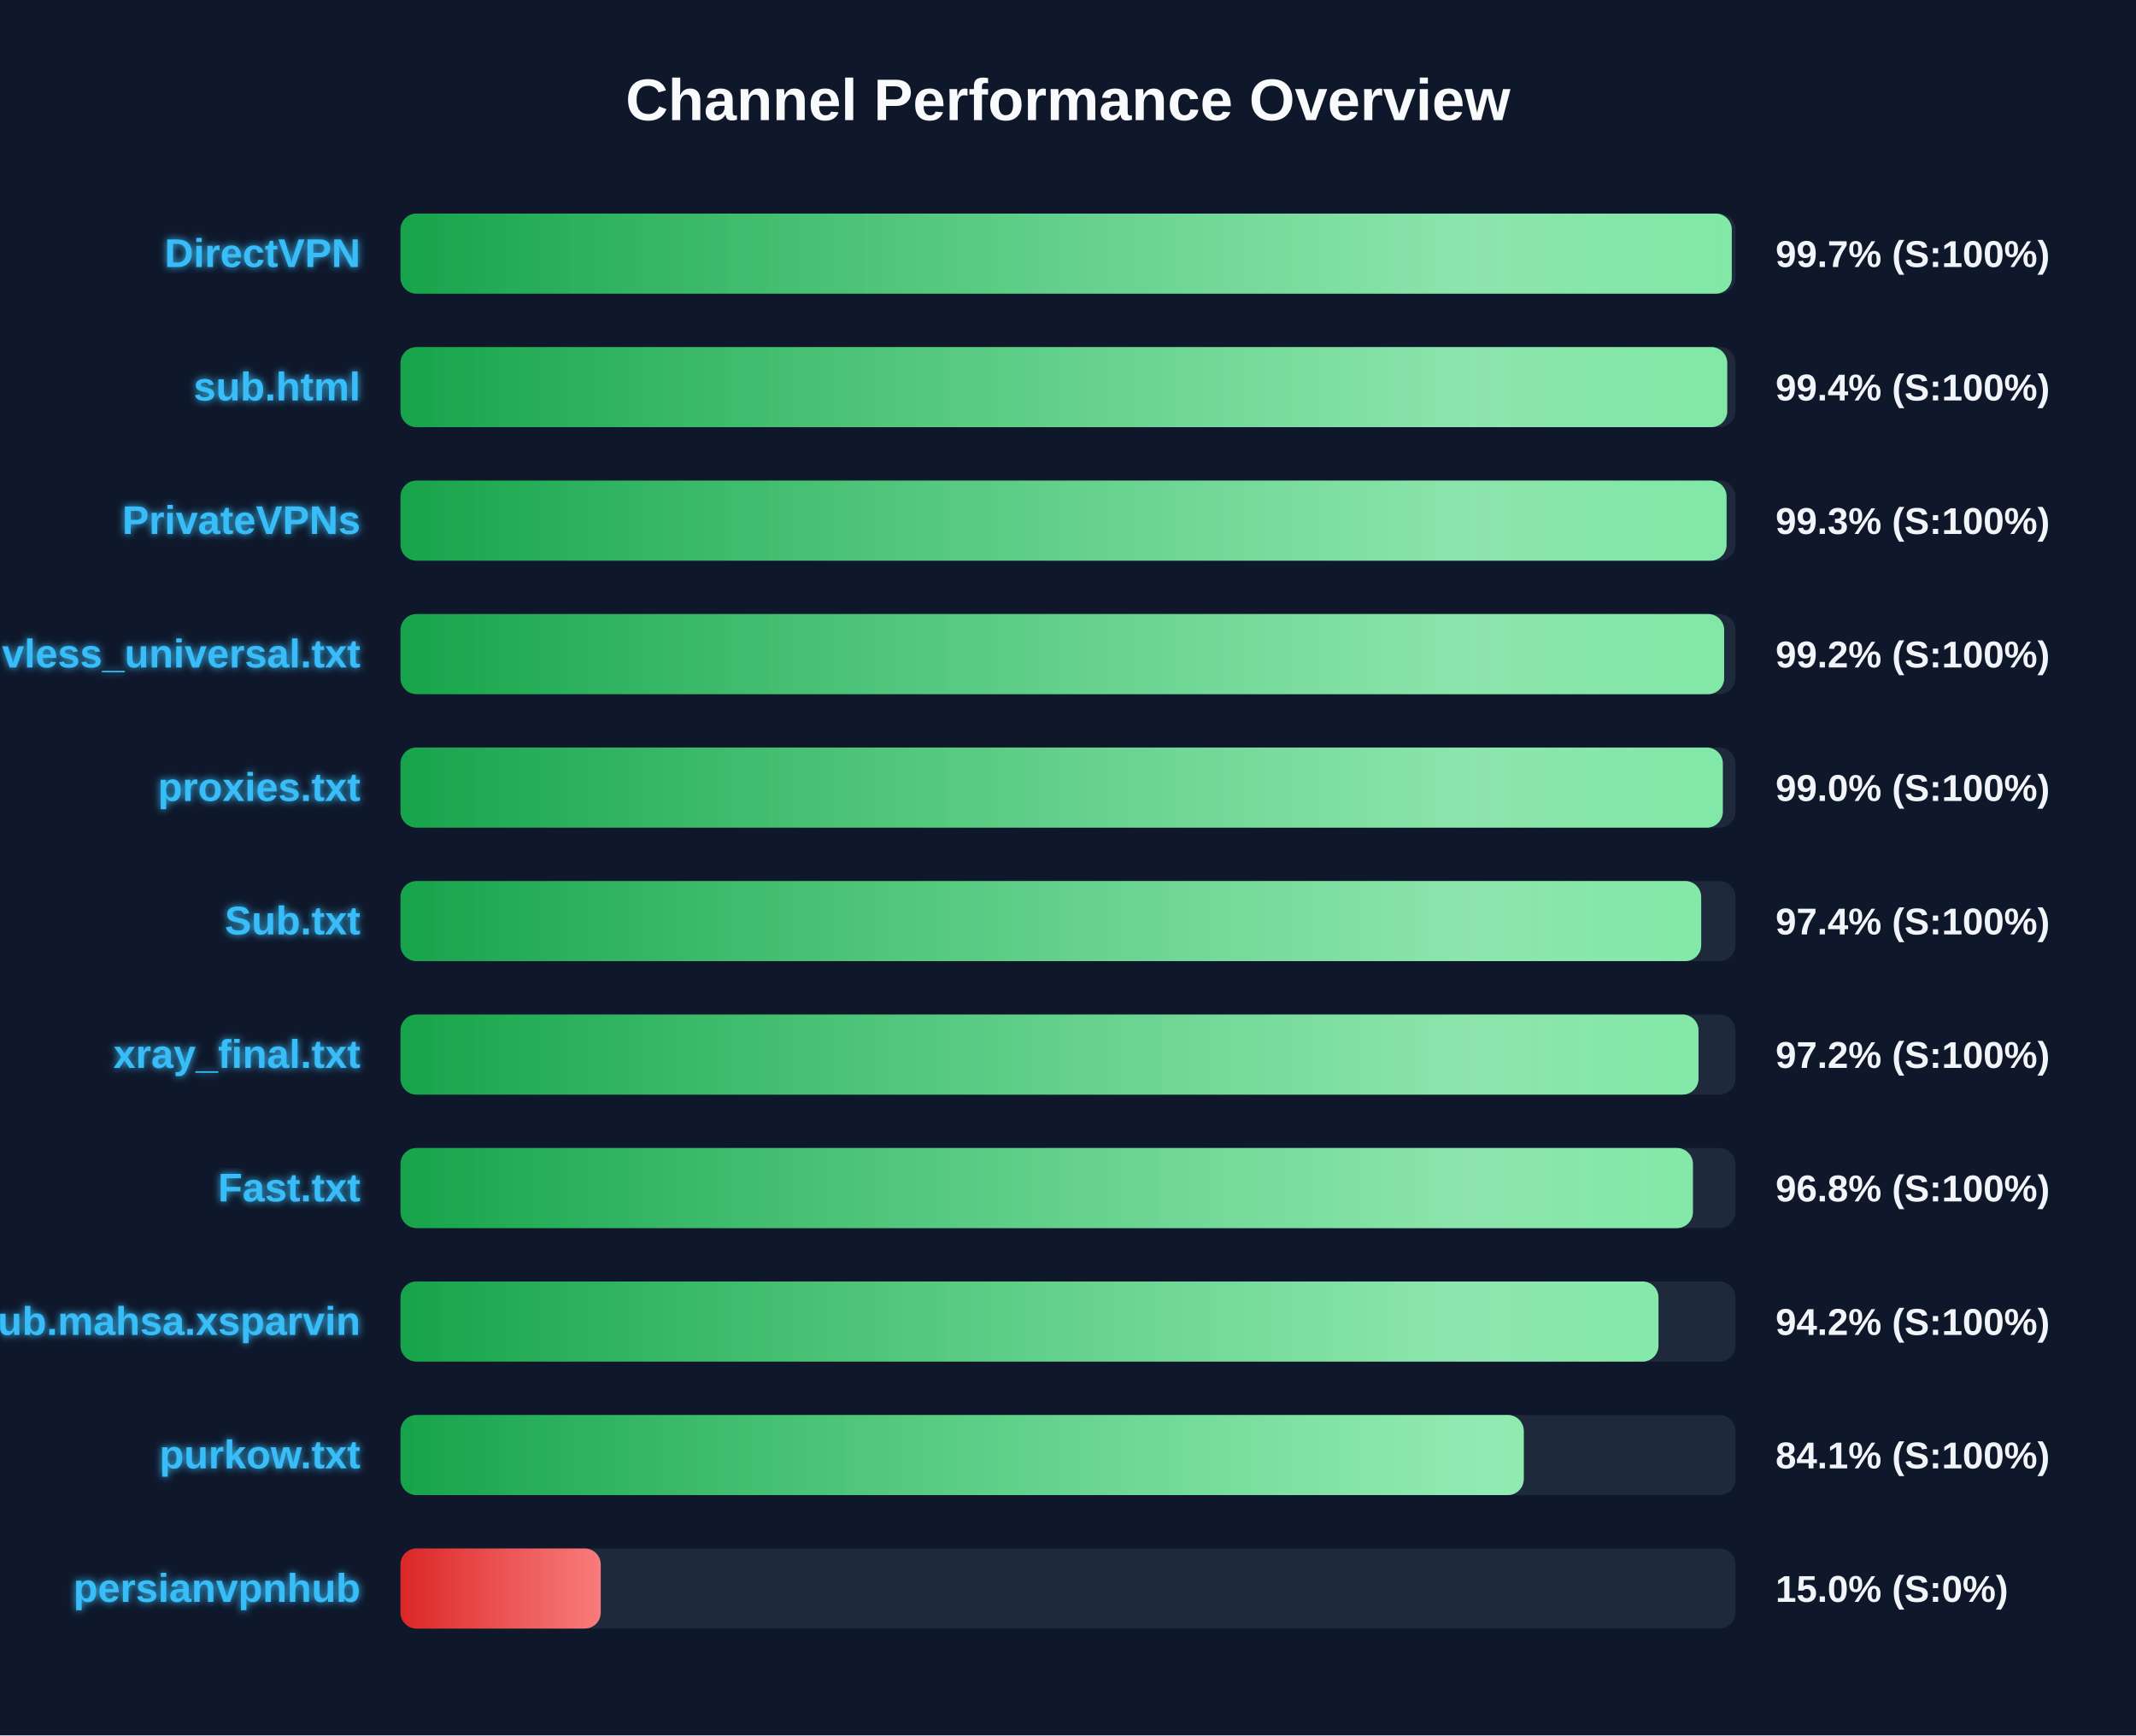
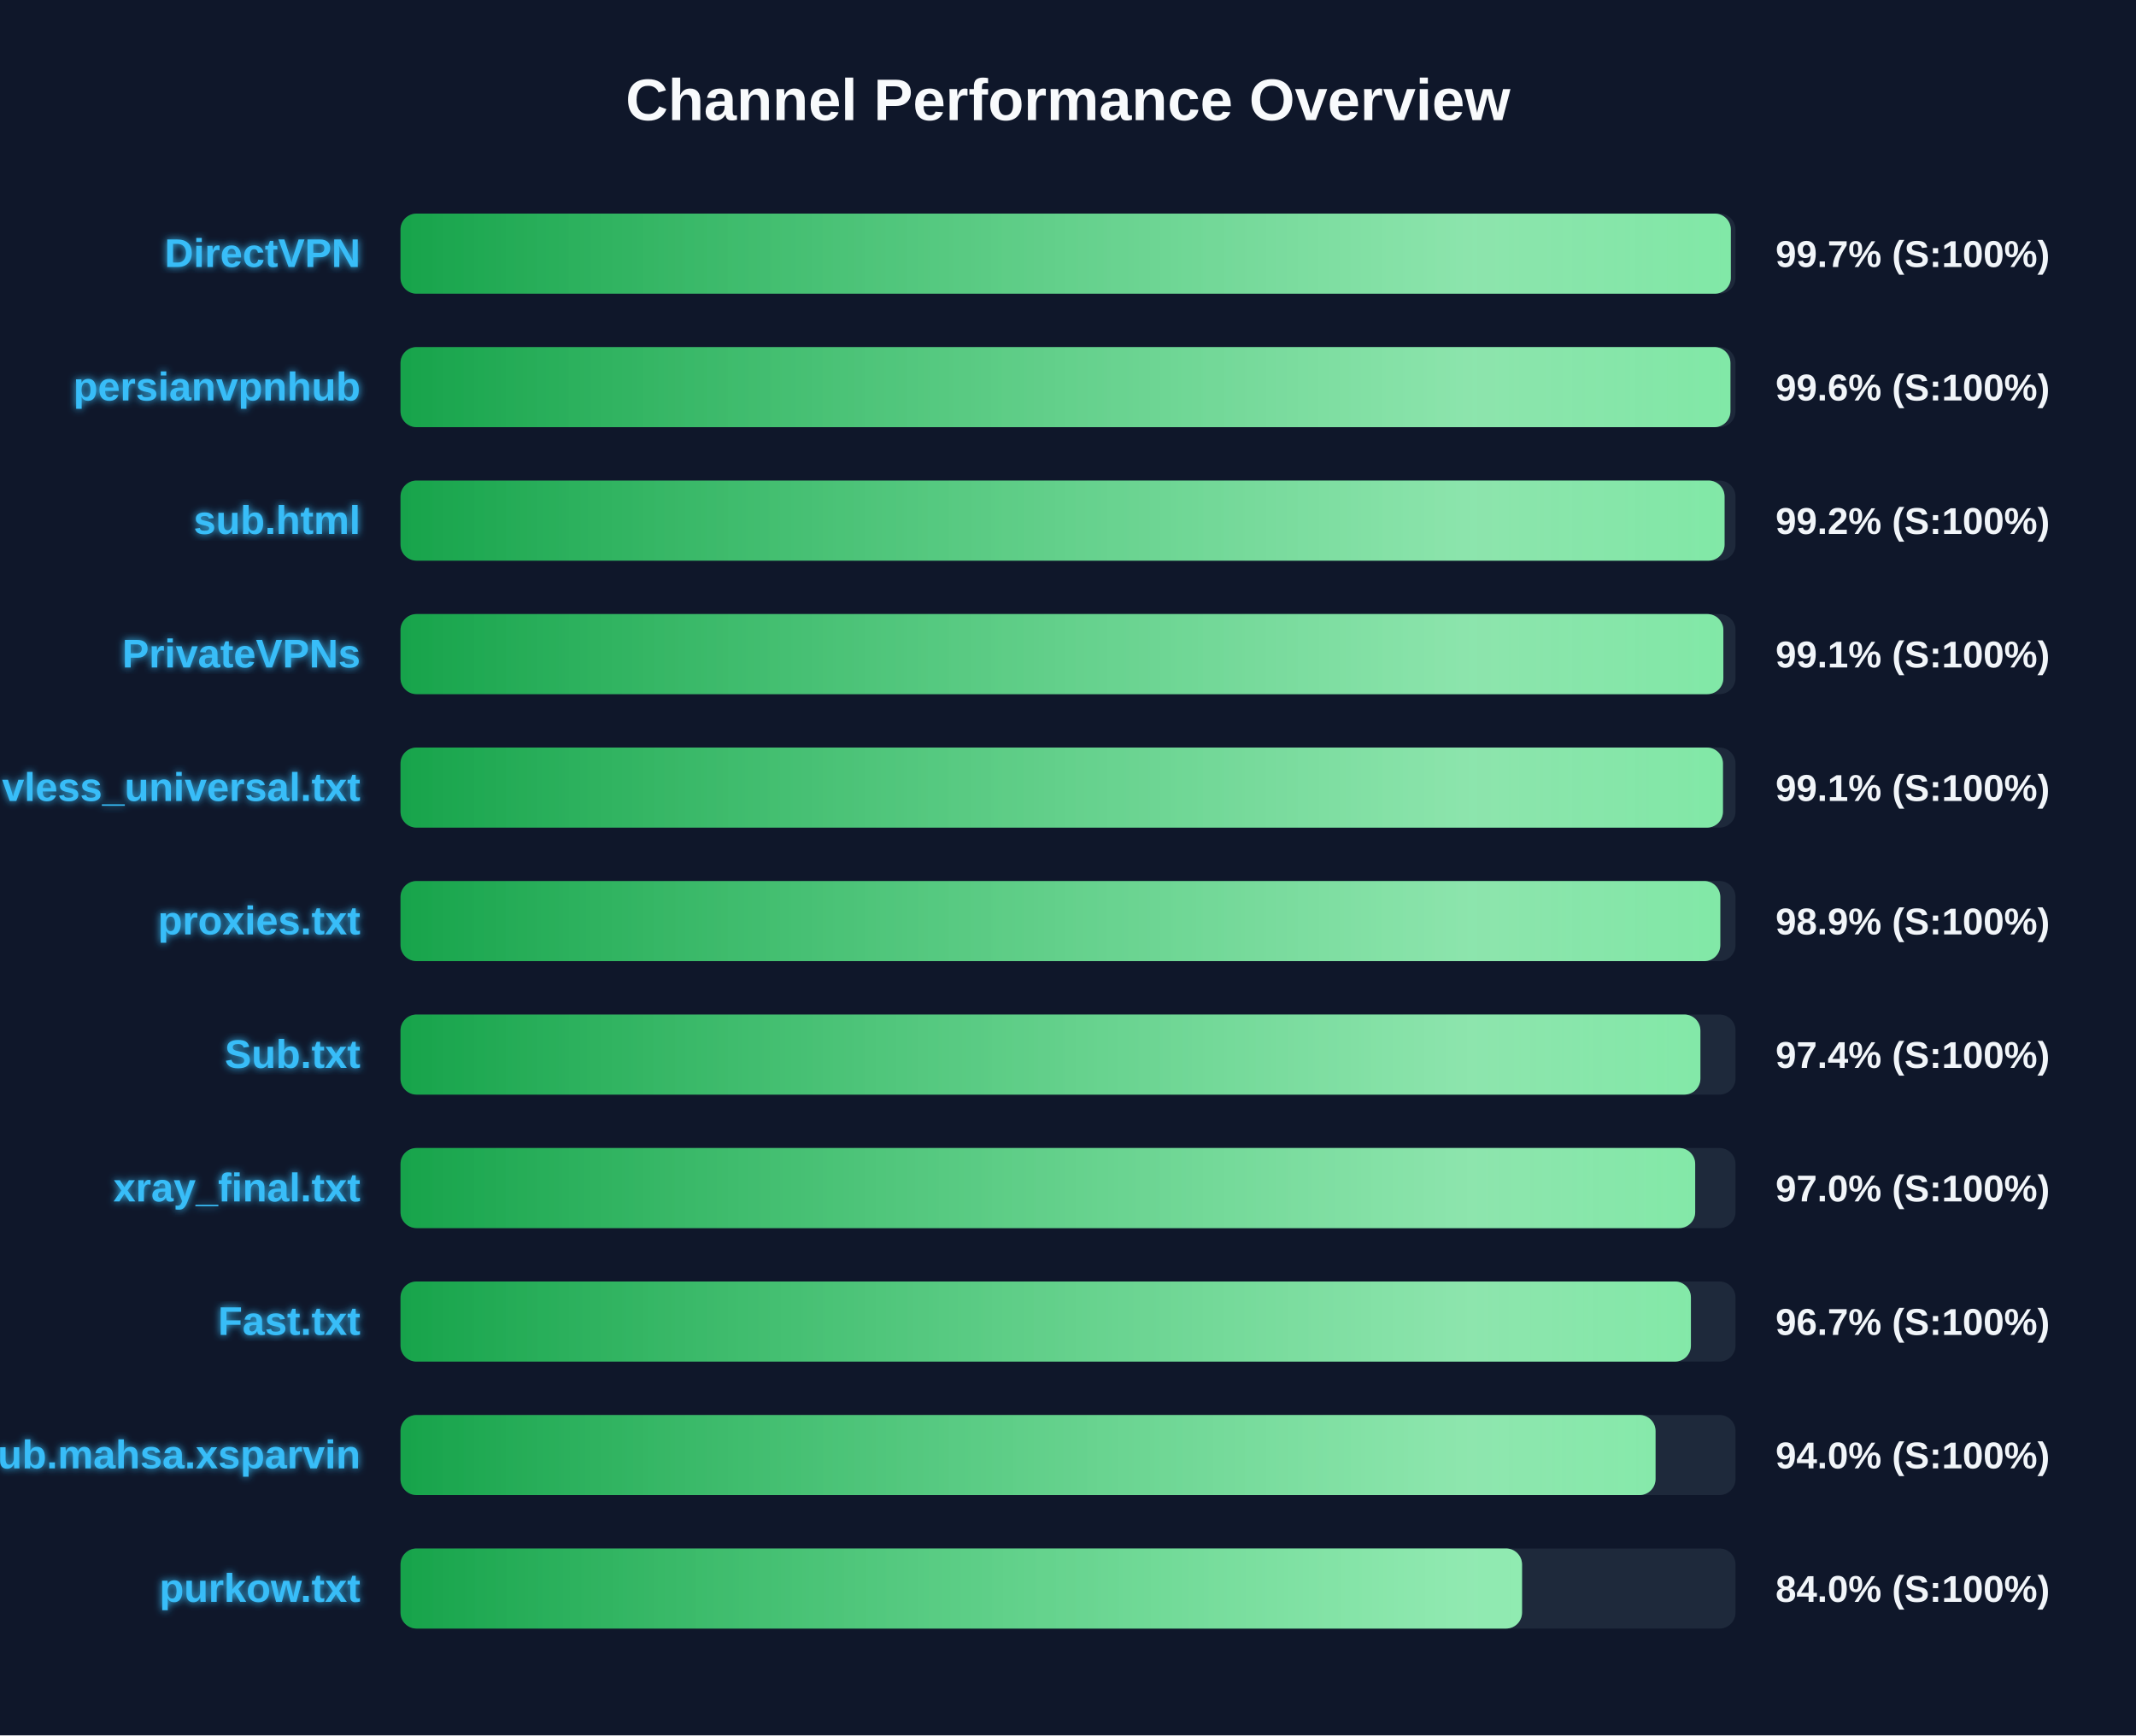
<svg xmlns="http://www.w3.org/2000/svg" width="800" height="650" version="1.1">
  <defs>
    <linearGradient id="grad-green" x1="0%" y1="0%" x2="100%" y2="0%">
      <stop offset="0%" stop-color="#16a34a" />
      <stop offset="100%" stop-color="#4ade80" />
    </linearGradient>
    <linearGradient id="grad-yellow" x1="0%" y1="0%" x2="100%" y2="0%">
      <stop offset="0%" stop-color="#ca8a04" />
      <stop offset="100%" stop-color="#fde047" />
    </linearGradient>
    <linearGradient id="grad-red" x1="0%" y1="0%" x2="100%" y2="0%">
      <stop offset="0%" stop-color="#dc2626" />
      <stop offset="100%" stop-color="#f87171" />
    </linearGradient>
    <linearGradient id="shimmer" x1="0%" y1="0%" x2="100%" y2="0%">
      <stop offset="0%" stop-color="rgba(255,255,255,0)" />
      <stop offset="50%" stop-color="rgba(255,255,255,0.4)" />
      <stop offset="100%" stop-color="rgba(255,255,255,0)" />
    </linearGradient>
    <filter id="glow" x="-20%" y="-20%" width="140%" height="140%">
      <feGaussianBlur stdDeviation="1.5" result="blur" />
      <feComposite in="SourceGraphic" in2="blur" operator="over" />
    </filter>
  </defs>
  <style>
        .bg-rect { fill: #0f172a; }
        .title { font: bold 22px 'Segoe UI', Arial, sans-serif; fill: #f8fafc; }
        .row { font: bold 15px 'Segoe UI', Arial, sans-serif; fill: #38bdf8; filter: url(#glow); }
        .score { font: bold 14px 'Segoe UI', Arial, sans-serif; fill: #f1f5f9; }
        @keyframes shimmer-anim {
            0% { transform: translateX(-100%); }
            100% { transform: translateX(200%); }
        }
        .shimmer-rect {
            animation: shimmer-anim 2.5s infinite linear;
        }
    </style>
  <rect width="100%" height="100%" class="bg-rect" />
  <text x="400" y="45" text-anchor="middle" class="title">Channel Performance Overview</text>
  <rect x="150" y="80" width="500" height="30" fill="#1e293b" rx="6" />
  <clipPath id="clip-0">
-     <rect x="150" y="80" width="498.6" height="30" rx="6" />
+     <rect x="150" y="80" width="498.25" height="30" rx="6" />
  </clipPath>
-   <rect x="150" y="80" width="498.6" height="30" fill="url(#grad-green)" rx="6" />
+   <rect x="150" y="80" width="498.25" height="30" fill="url(#grad-green)" rx="6" />
  <g clip-path="url(#clip-0)">
    <rect x="150" y="80" width="100%" height="30" fill="url(#shimmer)" class="shimmer-rect" />
  </g>
  <text x="135" y="100" text-anchor="end" class="row">DirectVPN</text>
  <text x="665" y="100" text-anchor="start" class="score">99.7% (S:100%)</text>
  <rect x="150" y="130" width="500" height="30" fill="#1e293b" rx="6" />
  <clipPath id="clip-1">
-     <rect x="150" y="130" width="496.9" height="30" rx="6" />
+     <rect x="150" y="130" width="498.1" height="30" rx="6" />
  </clipPath>
-   <rect x="150" y="130" width="496.9" height="30" fill="url(#grad-green)" rx="6" />
+   <rect x="150" y="130" width="498.1" height="30" fill="url(#grad-green)" rx="6" />
  <g clip-path="url(#clip-1)">
    <rect x="150" y="130" width="100%" height="30" fill="url(#shimmer)" class="shimmer-rect" />
  </g>
-   <text x="135" y="150" text-anchor="end" class="row">sub.html</text>
-   <text x="665" y="150" text-anchor="start" class="score">99.4% (S:100%)</text>
+   <text x="135" y="150" text-anchor="end" class="row">persianvpnhub</text>
+   <text x="665" y="150" text-anchor="start" class="score">99.6% (S:100%)</text>
  <rect x="150" y="180" width="500" height="30" fill="#1e293b" rx="6" />
  <clipPath id="clip-2">
-     <rect x="150" y="180" width="496.65" height="30" rx="6" />
+     <rect x="150" y="180" width="495.9" height="30" rx="6" />
  </clipPath>
-   <rect x="150" y="180" width="496.65" height="30" fill="url(#grad-green)" rx="6" />
+   <rect x="150" y="180" width="495.9" height="30" fill="url(#grad-green)" rx="6" />
  <g clip-path="url(#clip-2)">
    <rect x="150" y="180" width="100%" height="30" fill="url(#shimmer)" class="shimmer-rect" />
  </g>
-   <text x="135" y="200" text-anchor="end" class="row">PrivateVPNs</text>
-   <text x="665" y="200" text-anchor="start" class="score">99.3% (S:100%)</text>
+   <text x="135" y="200" text-anchor="end" class="row">sub.html</text>
+   <text x="665" y="200" text-anchor="start" class="score">99.2% (S:100%)</text>
  <rect x="150" y="230" width="500" height="30" fill="#1e293b" rx="6" />
  <clipPath id="clip-3">
-     <rect x="150" y="230" width="495.75" height="30" rx="6" />
+     <rect x="150" y="230" width="495.45" height="30" rx="6" />
  </clipPath>
-   <rect x="150" y="230" width="495.75" height="30" fill="url(#grad-green)" rx="6" />
+   <rect x="150" y="230" width="495.45" height="30" fill="url(#grad-green)" rx="6" />
  <g clip-path="url(#clip-3)">
    <rect x="150" y="230" width="100%" height="30" fill="url(#shimmer)" class="shimmer-rect" />
  </g>
-   <text x="135" y="250" text-anchor="end" class="row">vless_universal.txt</text>
-   <text x="665" y="250" text-anchor="start" class="score">99.2% (S:100%)</text>
+   <text x="135" y="250" text-anchor="end" class="row">PrivateVPNs</text>
+   <text x="665" y="250" text-anchor="start" class="score">99.1% (S:100%)</text>
  <rect x="150" y="280" width="500" height="30" fill="#1e293b" rx="6" />
  <clipPath id="clip-4">
-     <rect x="150" y="280" width="495.25" height="30" rx="6" />
+     <rect x="150" y="280" width="495.3" height="30" rx="6" />
  </clipPath>
-   <rect x="150" y="280" width="495.25" height="30" fill="url(#grad-green)" rx="6" />
+   <rect x="150" y="280" width="495.3" height="30" fill="url(#grad-green)" rx="6" />
  <g clip-path="url(#clip-4)">
    <rect x="150" y="280" width="100%" height="30" fill="url(#shimmer)" class="shimmer-rect" />
  </g>
-   <text x="135" y="300" text-anchor="end" class="row">proxies.txt</text>
-   <text x="665" y="300" text-anchor="start" class="score">99.0% (S:100%)</text>
+   <text x="135" y="300" text-anchor="end" class="row">vless_universal.txt</text>
+   <text x="665" y="300" text-anchor="start" class="score">99.1% (S:100%)</text>
  <rect x="150" y="330" width="500" height="30" fill="#1e293b" rx="6" />
  <clipPath id="clip-5">
-     <rect x="150" y="330" width="487.15" height="30" rx="6" />
+     <rect x="150" y="330" width="494.3" height="30" rx="6" />
  </clipPath>
-   <rect x="150" y="330" width="487.15" height="30" fill="url(#grad-green)" rx="6" />
+   <rect x="150" y="330" width="494.3" height="30" fill="url(#grad-green)" rx="6" />
  <g clip-path="url(#clip-5)">
    <rect x="150" y="330" width="100%" height="30" fill="url(#shimmer)" class="shimmer-rect" />
  </g>
-   <text x="135" y="350" text-anchor="end" class="row">Sub.txt</text>
-   <text x="665" y="350" text-anchor="start" class="score">97.4% (S:100%)</text>
+   <text x="135" y="350" text-anchor="end" class="row">proxies.txt</text>
+   <text x="665" y="350" text-anchor="start" class="score">98.9% (S:100%)</text>
  <rect x="150" y="380" width="500" height="30" fill="#1e293b" rx="6" />
  <clipPath id="clip-6">
-     <rect x="150" y="380" width="486.15" height="30" rx="6" />
+     <rect x="150" y="380" width="486.85" height="30" rx="6" />
  </clipPath>
-   <rect x="150" y="380" width="486.15" height="30" fill="url(#grad-green)" rx="6" />
+   <rect x="150" y="380" width="486.85" height="30" fill="url(#grad-green)" rx="6" />
  <g clip-path="url(#clip-6)">
    <rect x="150" y="380" width="100%" height="30" fill="url(#shimmer)" class="shimmer-rect" />
  </g>
-   <text x="135" y="400" text-anchor="end" class="row">xray_final.txt</text>
-   <text x="665" y="400" text-anchor="start" class="score">97.2% (S:100%)</text>
+   <text x="135" y="400" text-anchor="end" class="row">Sub.txt</text>
+   <text x="665" y="400" text-anchor="start" class="score">97.4% (S:100%)</text>
  <rect x="150" y="430" width="500" height="30" fill="#1e293b" rx="6" />
  <clipPath id="clip-7">
-     <rect x="150" y="430" width="484.05" height="30" rx="6" />
+     <rect x="150" y="430" width="484.9" height="30" rx="6" />
  </clipPath>
-   <rect x="150" y="430" width="484.05" height="30" fill="url(#grad-green)" rx="6" />
+   <rect x="150" y="430" width="484.9" height="30" fill="url(#grad-green)" rx="6" />
  <g clip-path="url(#clip-7)">
    <rect x="150" y="430" width="100%" height="30" fill="url(#shimmer)" class="shimmer-rect" />
  </g>
-   <text x="135" y="450" text-anchor="end" class="row">Fast.txt</text>
-   <text x="665" y="450" text-anchor="start" class="score">96.8% (S:100%)</text>
+   <text x="135" y="450" text-anchor="end" class="row">xray_final.txt</text>
+   <text x="665" y="450" text-anchor="start" class="score">97.0% (S:100%)</text>
  <rect x="150" y="480" width="500" height="30" fill="#1e293b" rx="6" />
  <clipPath id="clip-8">
-     <rect x="150" y="480" width="471.15" height="30" rx="6" />
+     <rect x="150" y="480" width="483.3" height="30" rx="6" />
  </clipPath>
-   <rect x="150" y="480" width="471.15" height="30" fill="url(#grad-green)" rx="6" />
+   <rect x="150" y="480" width="483.3" height="30" fill="url(#grad-green)" rx="6" />
  <g clip-path="url(#clip-8)">
    <rect x="150" y="480" width="100%" height="30" fill="url(#shimmer)" class="shimmer-rect" />
  </g>
-   <text x="135" y="500" text-anchor="end" class="row">Sub.mahsa.xsparvin</text>
-   <text x="665" y="500" text-anchor="start" class="score">94.2% (S:100%)</text>
+   <text x="135" y="500" text-anchor="end" class="row">Fast.txt</text>
+   <text x="665" y="500" text-anchor="start" class="score">96.7% (S:100%)</text>
  <rect x="150" y="530" width="500" height="30" fill="#1e293b" rx="6" />
  <clipPath id="clip-9">
-     <rect x="150" y="530" width="420.7" height="30" rx="6" />
+     <rect x="150" y="530" width="470.05" height="30" rx="6" />
  </clipPath>
-   <rect x="150" y="530" width="420.7" height="30" fill="url(#grad-green)" rx="6" />
+   <rect x="150" y="530" width="470.05" height="30" fill="url(#grad-green)" rx="6" />
  <g clip-path="url(#clip-9)">
    <rect x="150" y="530" width="100%" height="30" fill="url(#shimmer)" class="shimmer-rect" />
  </g>
-   <text x="135" y="550" text-anchor="end" class="row">purkow.txt</text>
-   <text x="665" y="550" text-anchor="start" class="score">84.1% (S:100%)</text>
+   <text x="135" y="550" text-anchor="end" class="row">Sub.mahsa.xsparvin</text>
+   <text x="665" y="550" text-anchor="start" class="score">94.0% (S:100%)</text>
  <rect x="150" y="580" width="500" height="30" fill="#1e293b" rx="6" />
  <clipPath id="clip-10">
-     <rect x="150" y="580" width="75.0" height="30" rx="6" />
+     <rect x="150" y="580" width="420.05" height="30" rx="6" />
  </clipPath>
-   <rect x="150" y="580" width="75.0" height="30" fill="url(#grad-red)" rx="6" />
+   <rect x="150" y="580" width="420.05" height="30" fill="url(#grad-green)" rx="6" />
  <g clip-path="url(#clip-10)">
    <rect x="150" y="580" width="100%" height="30" fill="url(#shimmer)" class="shimmer-rect" />
  </g>
-   <text x="135" y="600" text-anchor="end" class="row">persianvpnhub</text>
-   <text x="665" y="600" text-anchor="start" class="score">15.0% (S:0%)</text>
+   <text x="135" y="600" text-anchor="end" class="row">purkow.txt</text>
+   <text x="665" y="600" text-anchor="start" class="score">84.0% (S:100%)</text>
</svg>
